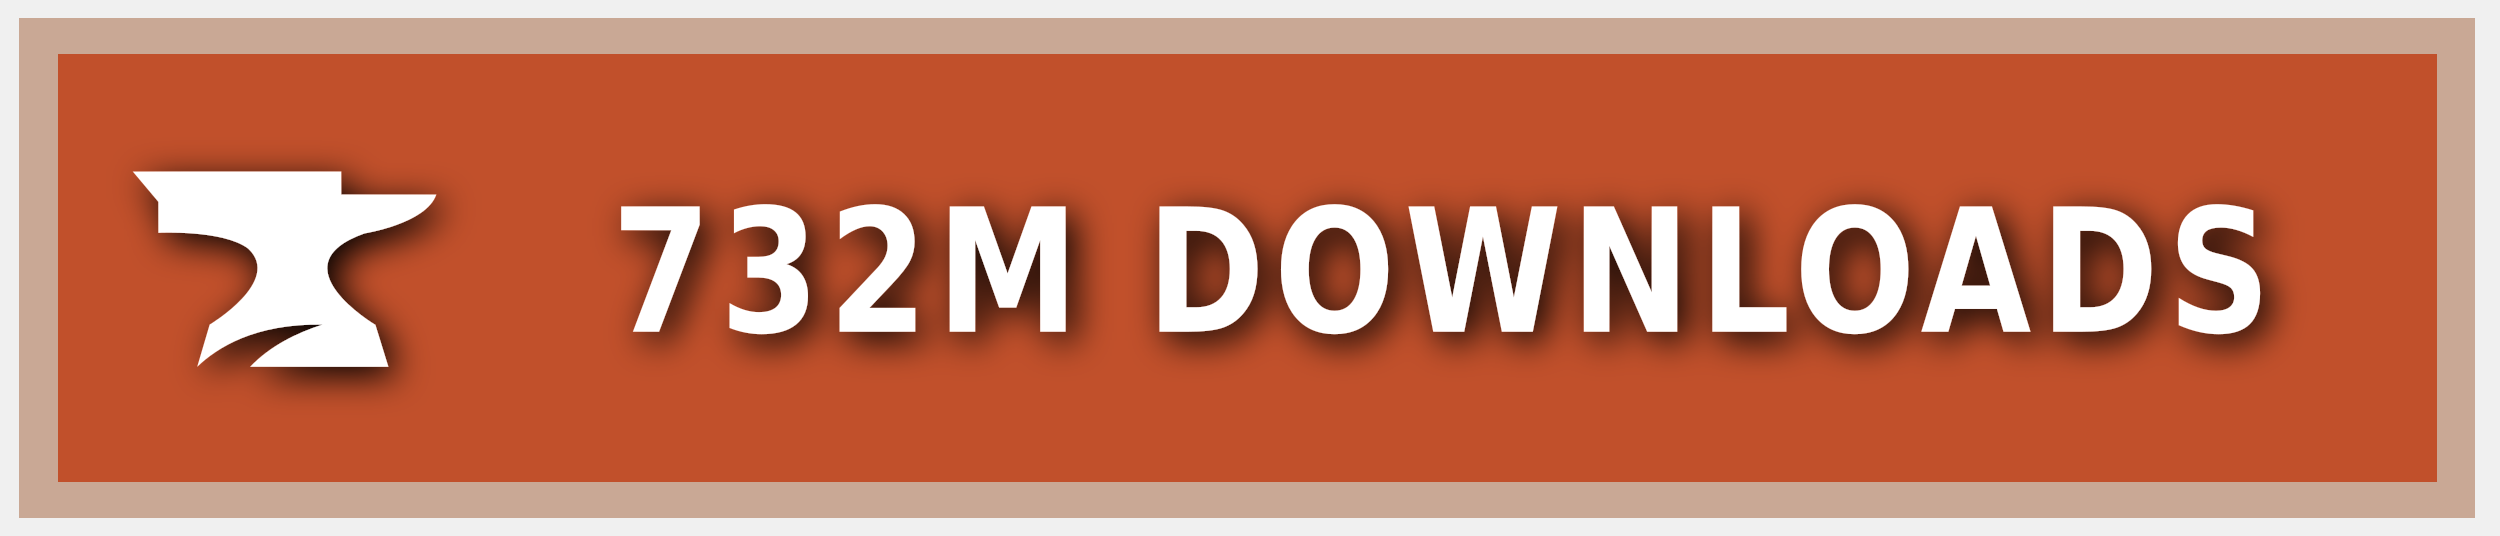
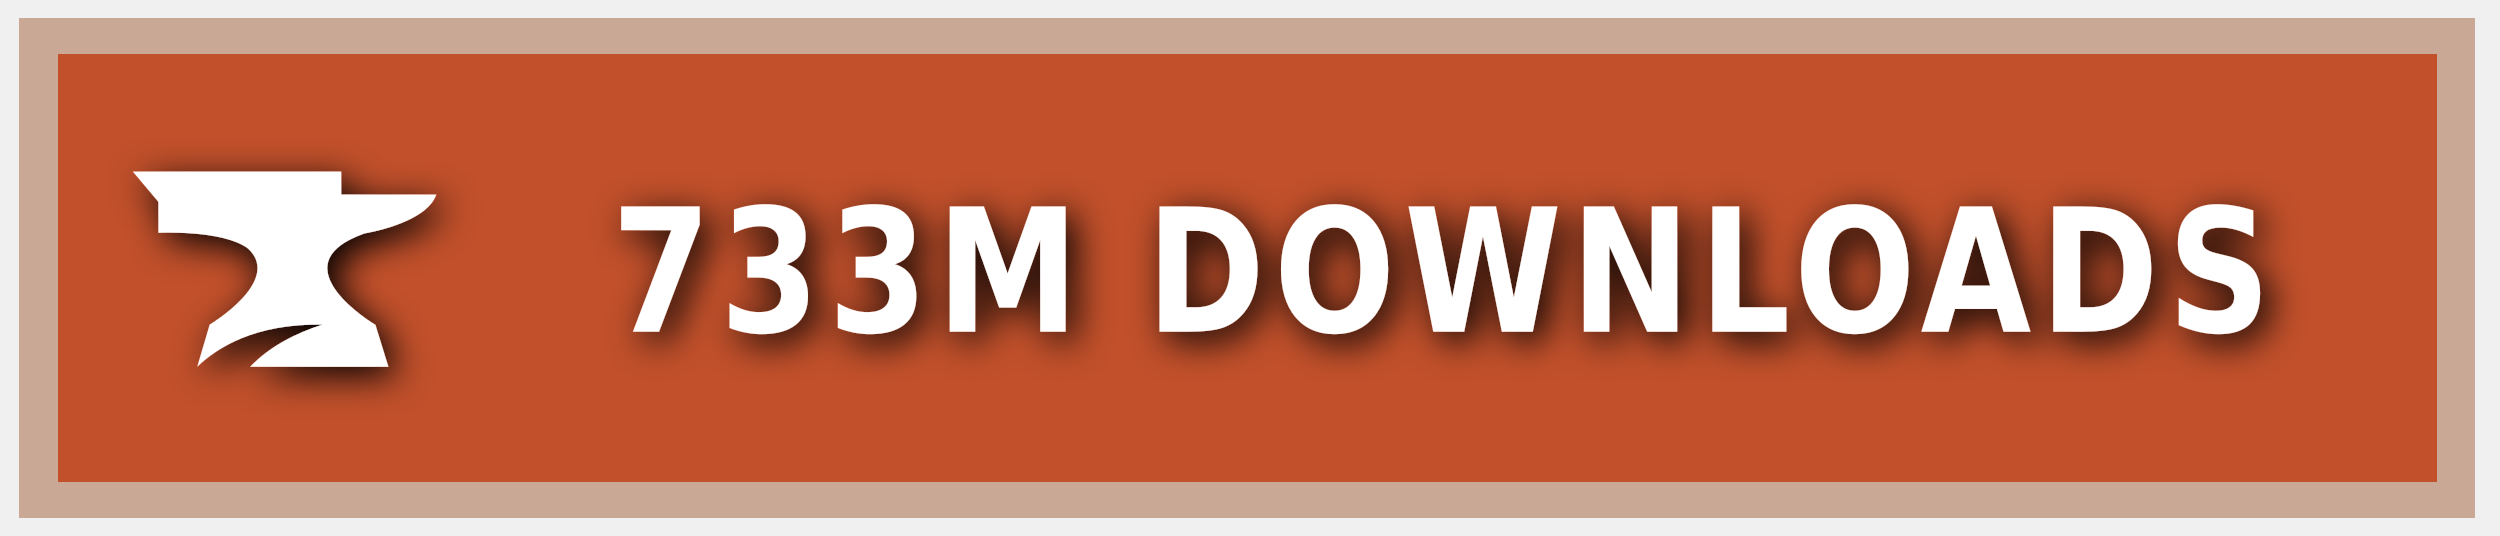
<svg xmlns="http://www.w3.org/2000/svg" xmlns:ns1="https://boxy-svg.com" width="140" height="30" role="img" aria-label="CURSEFORGE">
  <style> g:not(.noshadow) { filter: drop-shadow(0.5px 0.5px 1.0px black); } </style>
  <defs>
    <ns1:guide x="121.656" y="10.118" angle="90" />
    <ns1:guide x="127.198" y="17.628" angle="90" />
    <ns1:guide x="8.199" y="-3.08" angle="0" />
    <ns1:guide x="20.449" y="-4.101" angle="0" />
  </defs>
  <g class="noshadow" shape-rendering="crispEdges" style="" transform="matrix(1.074564, 0, 0, 1, 0, 0)">
    <rect x="1" y="1" width="128" height="28" style="fill: #F16436;" />
    <rect x="1" y="1" width="128" height="28" style="fill: rgba(0, 0, 0, 0.2);" />
    <rect x="2" y="2" width="126" height="26" style="fill: none; stroke-width:2px; stroke: rgba(211, 255, 255, 0.5);" />
  </g>
  <g style="" transform="matrix(1, 0, 0, 1, 1, 1)">
    <path class="st1" d="M 19.416 12.071 C 19.416 12.071 22.882 11.52 23.433 9.895 L 18.11 9.895 L 18.11 8.604 L 6.433 8.604 L 7.868 10.301 L 7.868 12.041 C 7.868 12.041 11.495 11.853 12.903 12.927 C 14.832 14.74 10.741 17.177 10.741 17.177 L 10.044 19.541 C 11.147 18.482 13.236 17.119 17.065 17.177 C 15.615 17.641 14.135 18.366 13.005 19.541 L 20.75 19.541 L 20.024 17.191 C 20.01 17.191 14.396 13.841 19.416 12.071 Z" style="fill: rgb(255, 255, 255);" />
  </g>
  <g fill="#fff" text-anchor="middle" font-family="Verdana,Geneva,DejaVu Sans,sans-serif" text-rendering="geometricPrecision" font-size="100" transform="matrix(1, 0, 0, 1, 13, 0)">
-     <text style="font-size: 80px; font-weight: 700; white-space: pre;" transform="matrix(0.1, 0, 0, 0.120296, 0, -3.678133)" x="677" y="185" letter-spacing="5">732M DOWNLOADS</text>
+     <text style="font-size: 80px; font-weight: 700; white-space: pre;" transform="matrix(0.1, 0, 0, 0.120296, 0, -3.678133)" x="677" y="185" letter-spacing="5">733M DOWNLOADS</text>
  </g>
</svg>
